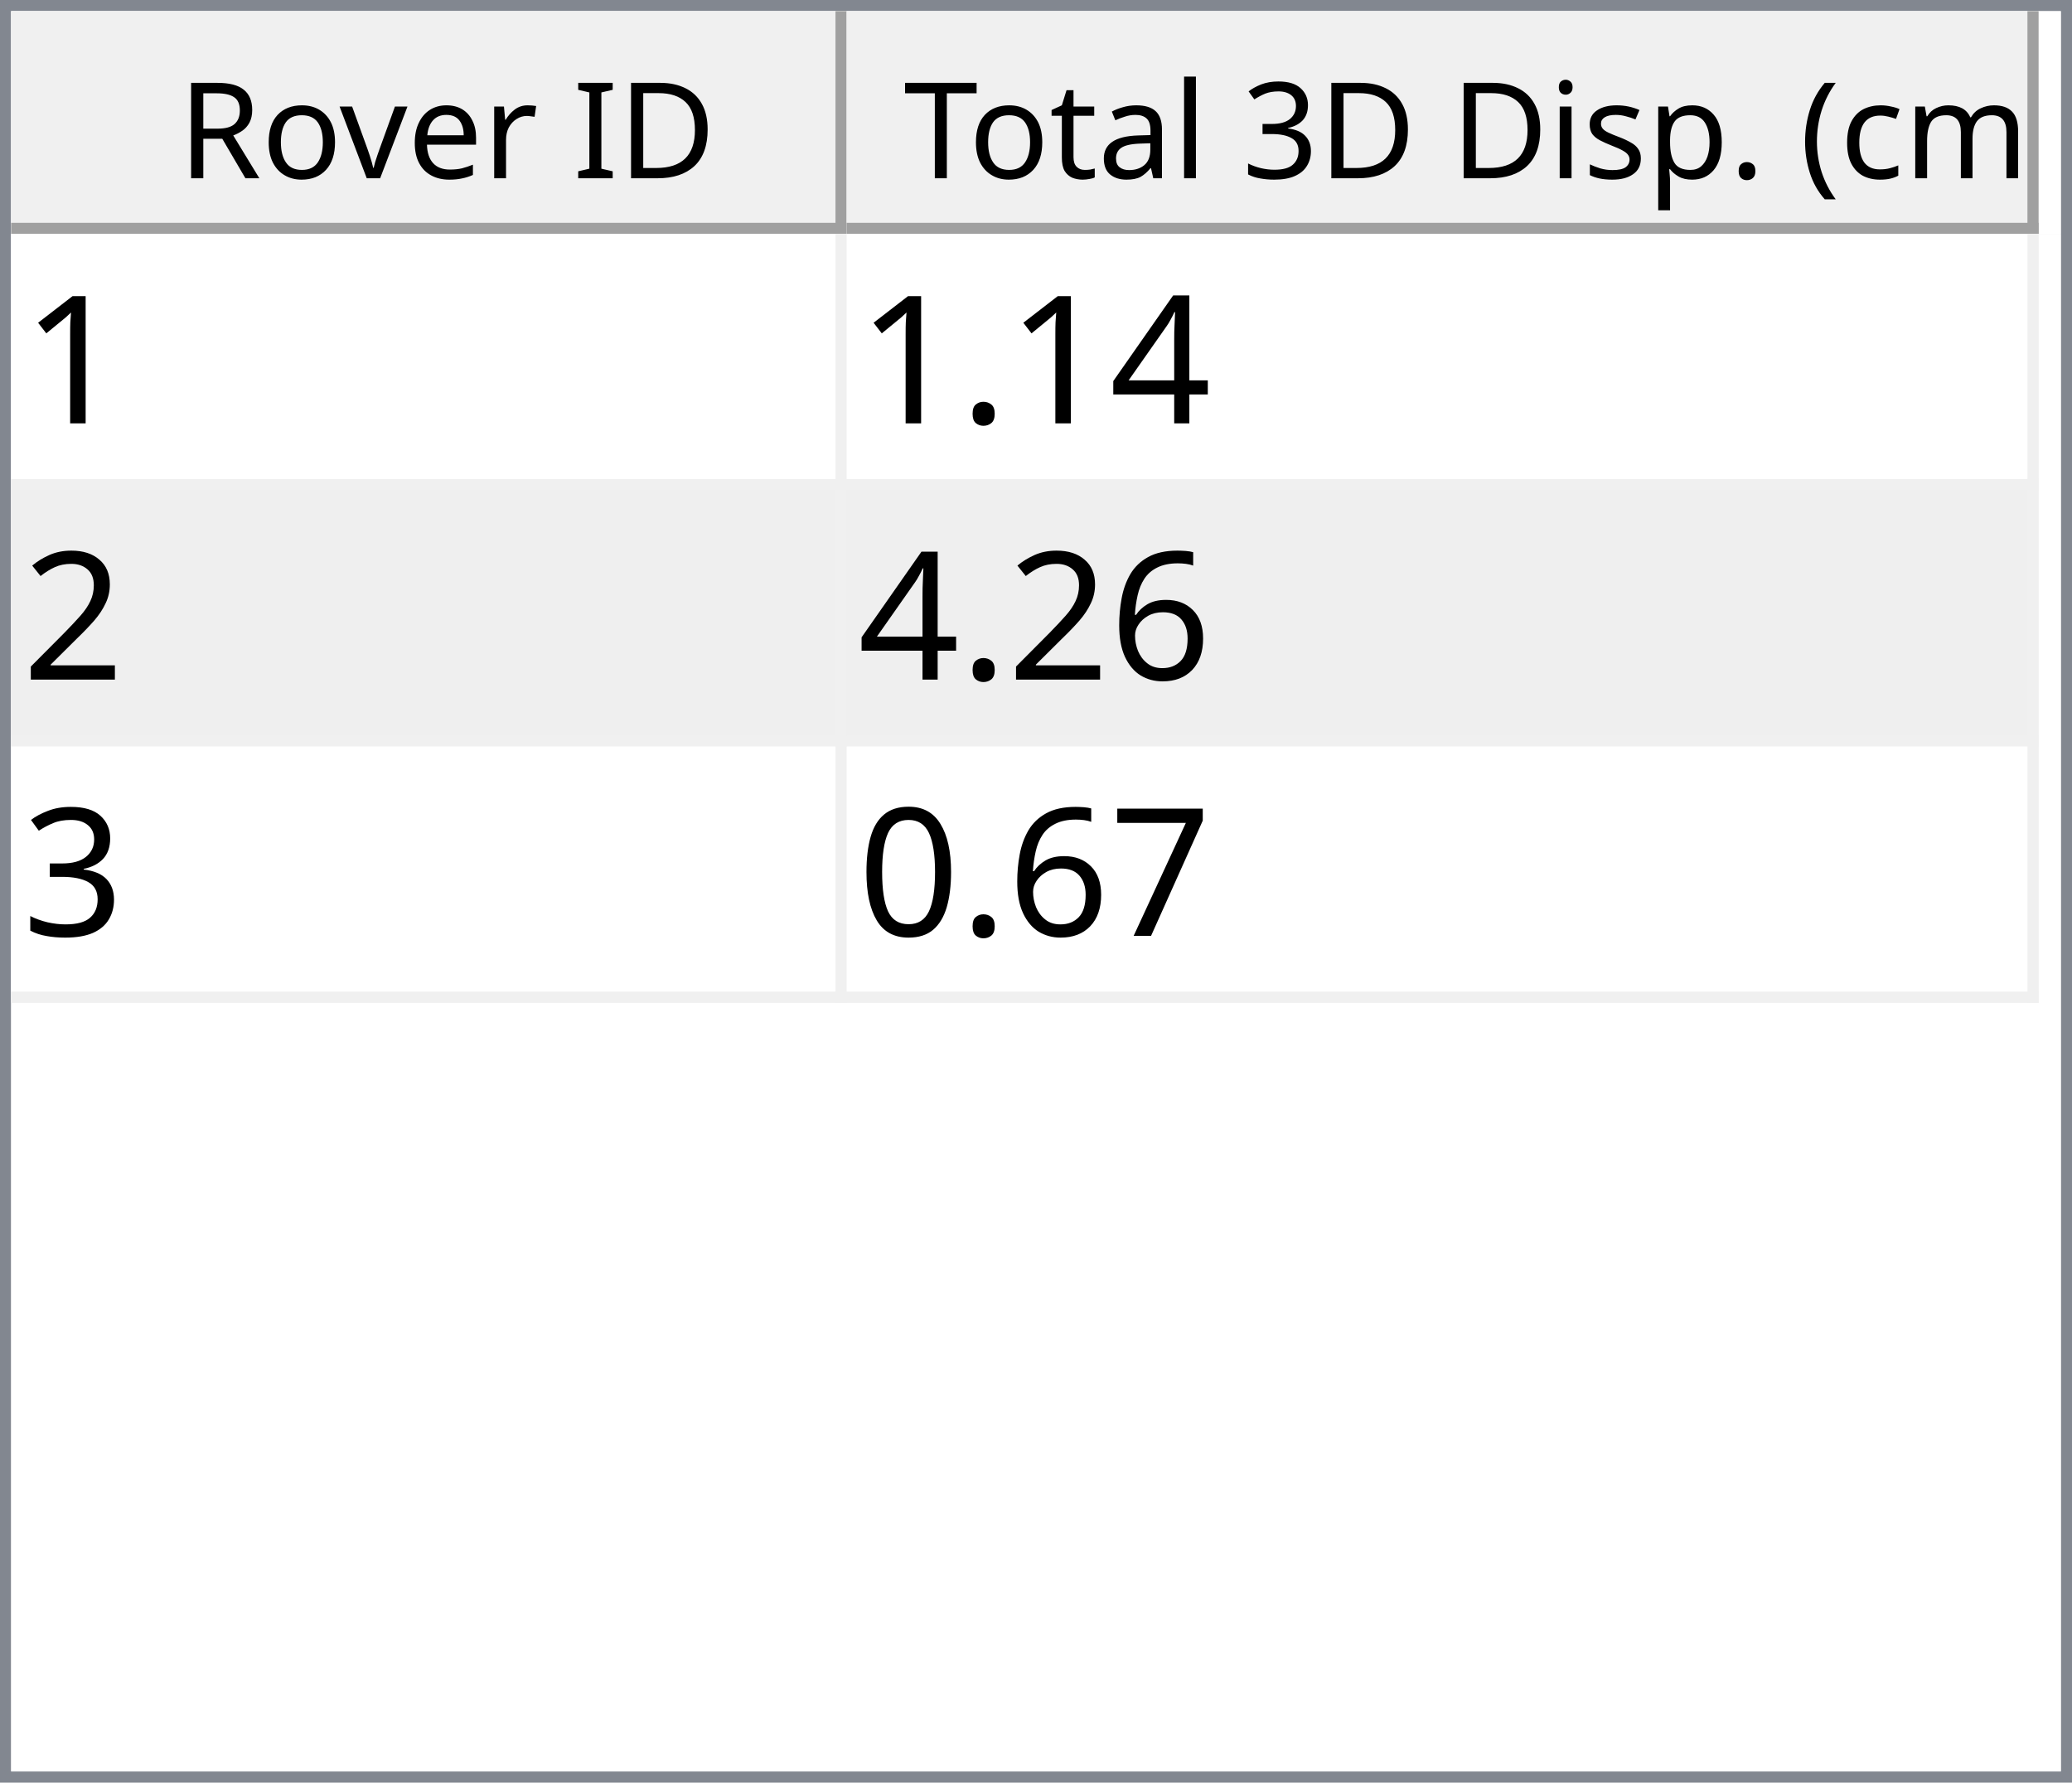
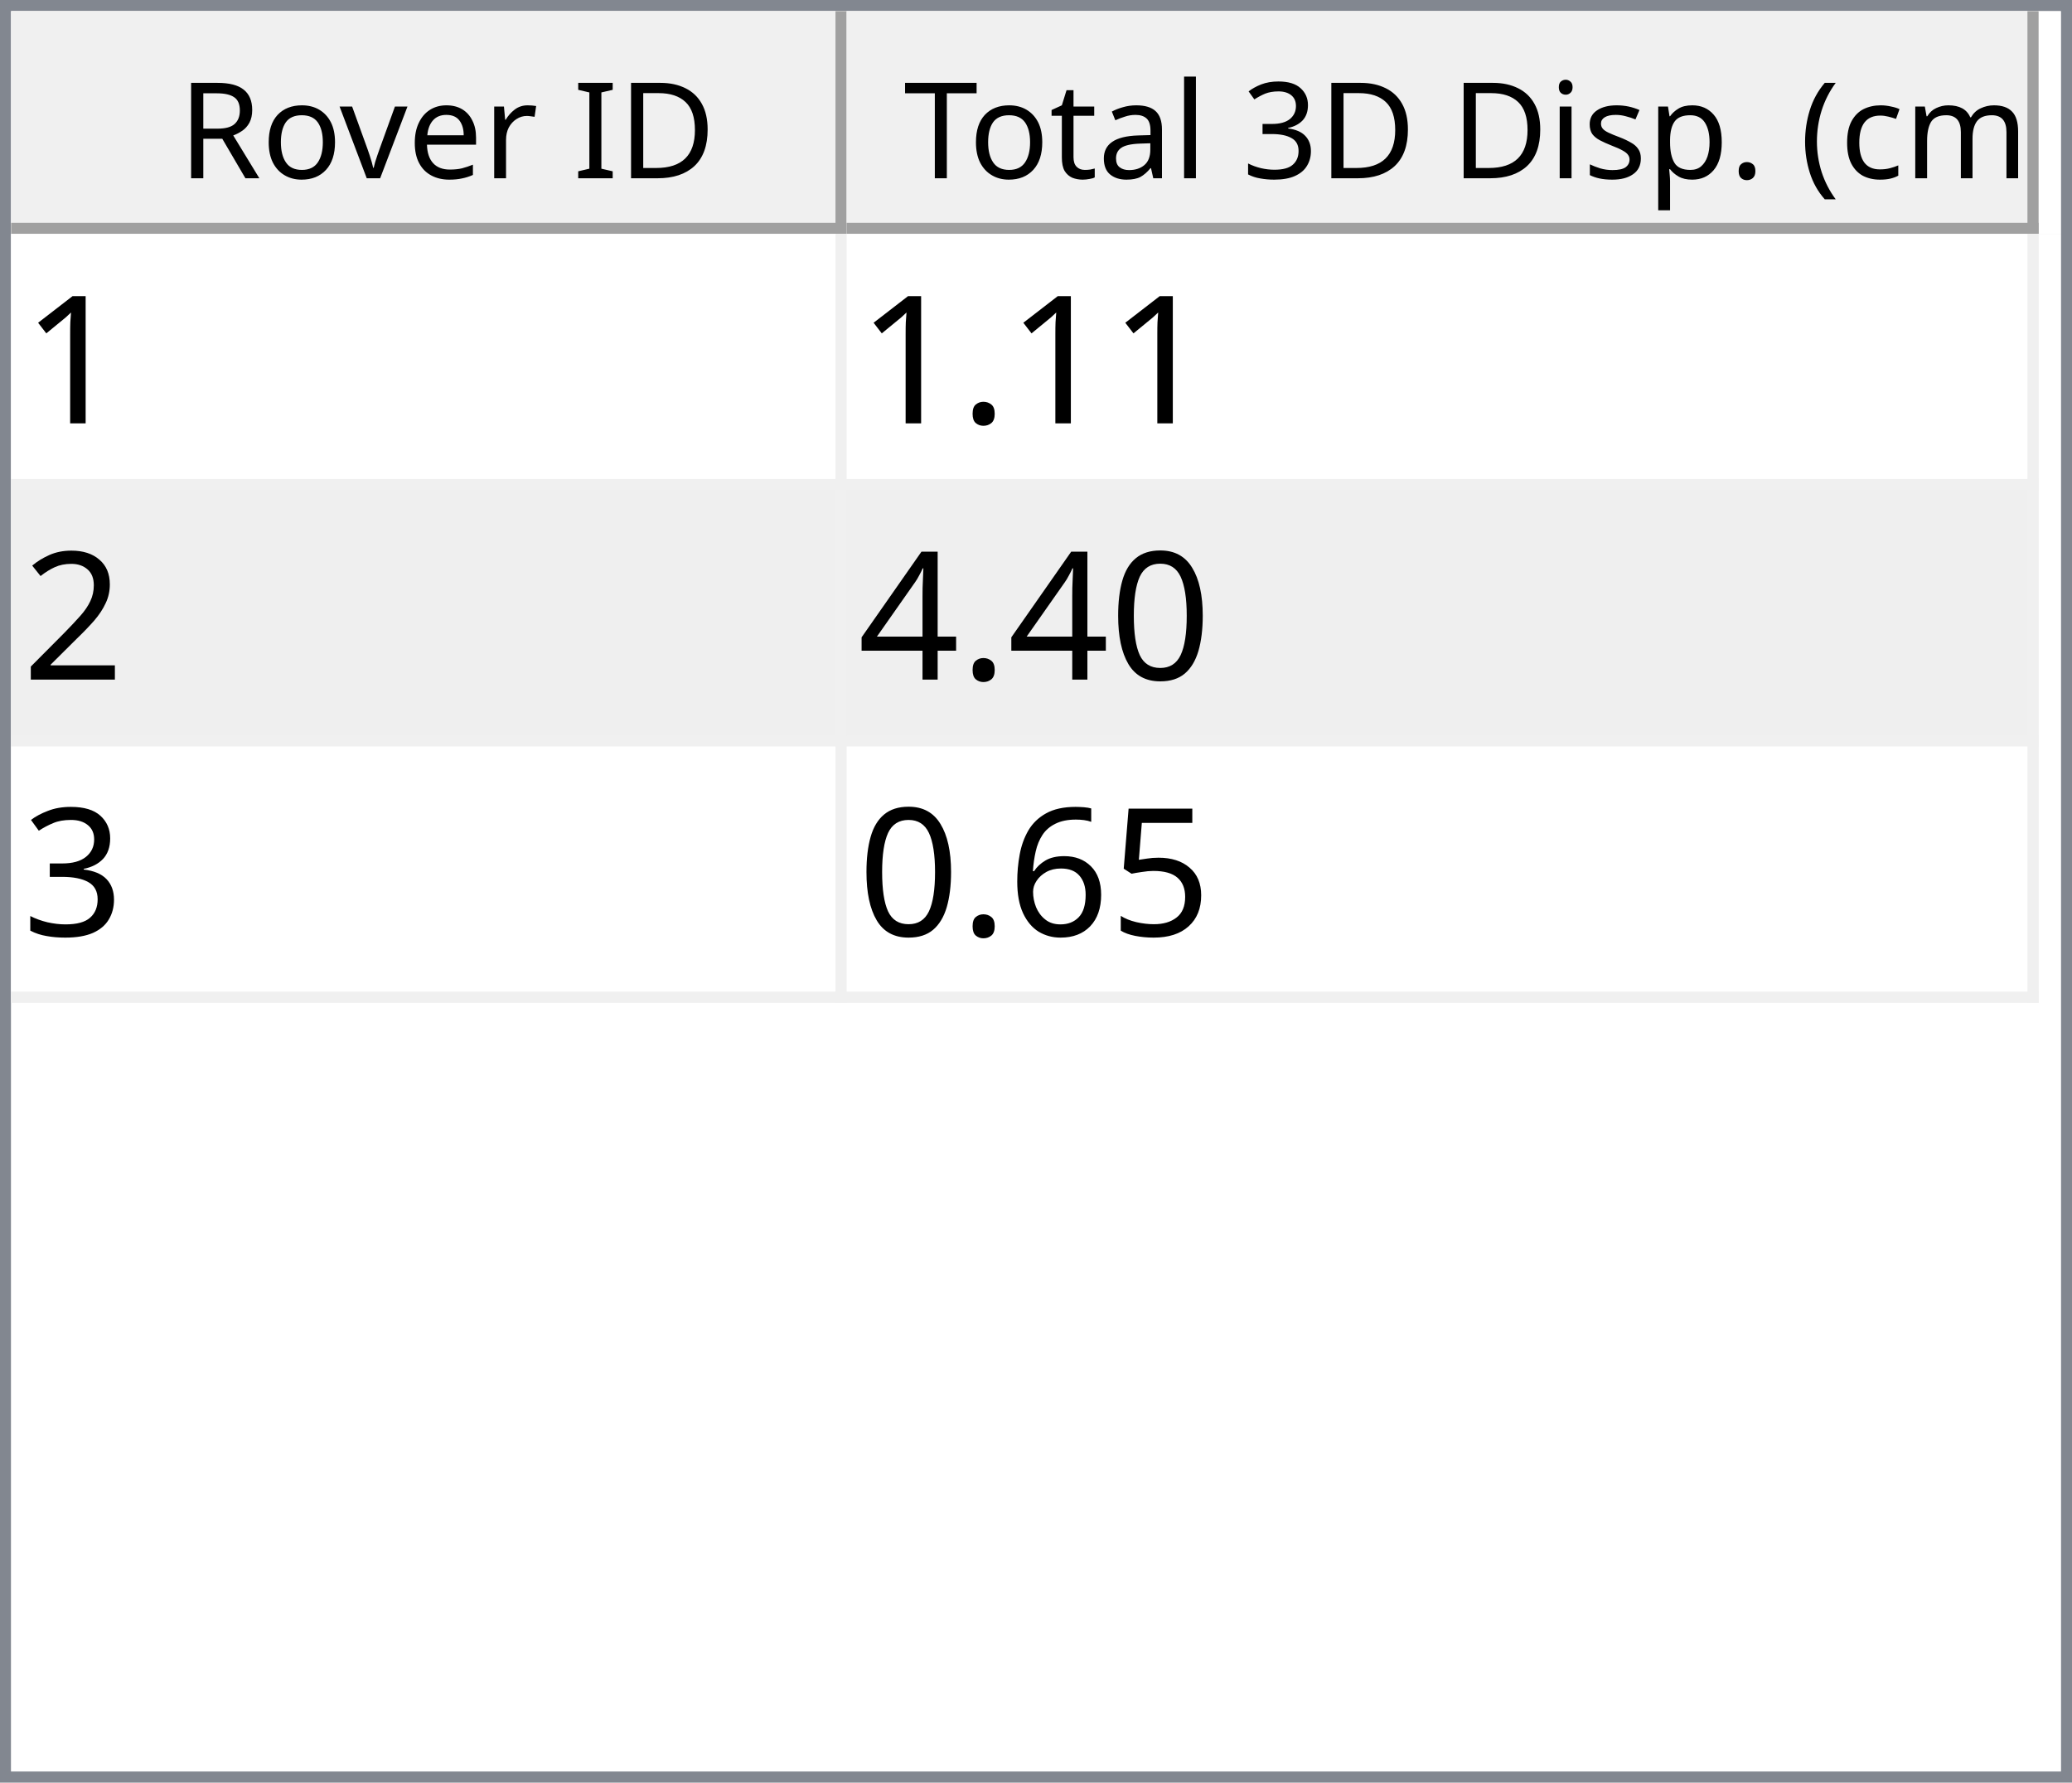
<svg xmlns="http://www.w3.org/2000/svg" style="fill-opacity:1; color-rendering:auto; color-interpolation:auto; text-rendering:auto; stroke:black; stroke-linecap:square; stroke-miterlimit:10; shape-rendering:auto; stroke-opacity:1; fill:black; stroke-dasharray:none; font-weight:normal; stroke-width:1; font-family:'Dialog'; font-style:normal; stroke-linejoin:miter; font-size:12px; stroke-dashoffset:0; image-rendering:auto;" width="186" height="160">
  <defs id="genericDefs" />
  <g>
    <defs id="defs1">
      <clipPath clipPathUnits="userSpaceOnUse" id="clipPath1">
        <path d="M0 0 L186 0 L186 160 L0 160 L0 0 Z" />
      </clipPath>
      <clipPath clipPathUnits="userSpaceOnUse" id="clipPath2">
        <path d="M0 0 L0 160 L186 160 L186 0 Z" />
      </clipPath>
      <clipPath clipPathUnits="userSpaceOnUse" id="clipPath3">
        <path d="M0 0 L0 20 L184 20 L184 0 Z" />
      </clipPath>
      <clipPath clipPathUnits="userSpaceOnUse" id="clipPath4">
        <path d="M0 0 L0 20 L75 20 L75 0 Z" />
      </clipPath>
      <clipPath clipPathUnits="userSpaceOnUse" id="clipPath5">
        <path d="M1 1 L1 19 L74 19 L74 1 Z" />
      </clipPath>
      <clipPath clipPathUnits="userSpaceOnUse" id="clipPath6">
        <path d="M0 0 L0 18 L73 18 L73 0 Z" />
      </clipPath>
      <clipPath clipPathUnits="userSpaceOnUse" id="clipPath7">
        <path d="M-0.5 -0.5 L-0.5 19.5 L74.5 19.5 L74.5 -0.5 Z" />
      </clipPath>
      <clipPath clipPathUnits="userSpaceOnUse" id="clipPath8">
        <path d="M0 0 L0 20 L107 20 L107 0 Z" />
      </clipPath>
      <clipPath clipPathUnits="userSpaceOnUse" id="clipPath9">
        <path d="M1 1 L1 19 L106 19 L106 1 Z" />
      </clipPath>
      <clipPath clipPathUnits="userSpaceOnUse" id="clipPath10">
        <path d="M0 0 L0 18 L105 18 L105 0 Z" />
      </clipPath>
      <clipPath clipPathUnits="userSpaceOnUse" id="clipPath11">
        <path d="M-0.5 -0.5 L-0.5 19.5 L106.5 19.5 L106.5 -0.5 Z" />
      </clipPath>
      <clipPath clipPathUnits="userSpaceOnUse" id="clipPath12">
        <path d="M0 0 L0 138 L184 138 L184 0 Z" />
      </clipPath>
      <clipPath clipPathUnits="userSpaceOnUse" id="clipPath13">
        <path d="M0 0 L0 69 L182 69 L182 0 Z" />
      </clipPath>
      <clipPath clipPathUnits="userSpaceOnUse" id="clipPath14">
        <path d="M-0.5 -0.5 L-0.5 68.5 L181.5 68.5 L181.5 -0.5 Z" />
      </clipPath>
      <clipPath clipPathUnits="userSpaceOnUse" id="clipPath15">
        <path d="M0 0 L0 22 L74 22 L74 0 Z" />
      </clipPath>
      <clipPath clipPathUnits="userSpaceOnUse" id="clipPath16">
        <path d="M0 0 L0 22 L106 22 L106 0 Z" />
      </clipPath>
      <font horiz-adv-x="64.551" id="font1">
        <font-face ascent="107.91" descent="25.098" units-per-em="100" style="font-style:normal; font-family:Segoe UI; font-weight:normal;" />
        <missing-glyph horiz-adv-x="64.551" d="M8.109 0 L8.109 68.266 L56.453 68.266 L56.453 0 L8.109 0 ZM15.328 7.234 L49.219 7.234 L49.219 61.031 L15.328 61.031 L15.328 7.234 Z" />
        <glyph unicode="D" horiz-adv-x="70.117" d="M9.188 0 L9.188 70.016 L28.516 70.016 Q65.531 70.016 65.531 35.891 Q65.531 19.672 55.25 9.836 Q44.969 0 27.734 0 L9.188 0 ZM17.391 62.594 L17.391 7.422 L27.828 7.422 Q41.609 7.422 49.273 14.797 Q56.938 22.172 56.938 35.688 Q56.938 62.594 28.328 62.594 L17.391 62.594 Z" />
        <glyph unicode="I" horiz-adv-x="26.611" d="M17.391 0 L9.188 0 L9.188 70.016 L17.391 70.016 L17.391 0 Z" />
        <glyph unicode=" " horiz-adv-x="27.393" d="" />
        <glyph unicode="r" horiz-adv-x="34.766" d="M34.188 41.891 Q32.078 43.5 28.125 43.5 Q23 43.5 19.555 38.672 Q16.109 33.844 16.109 25.484 L16.109 0 L8.109 0 L8.109 50 L16.109 50 L16.109 39.703 L16.312 39.703 Q18.016 44.969 21.531 47.922 Q25.047 50.875 29.391 50.875 Q32.516 50.875 34.188 50.203 L34.188 41.891 Z" />
        <glyph unicode="e" horiz-adv-x="52.295" d="M48.297 23 L12.984 23 Q13.188 14.656 17.484 10.109 Q21.781 5.562 29.297 5.562 Q37.75 5.562 44.828 11.141 L44.828 3.609 Q38.234 -1.172 27.391 -1.172 Q16.797 -1.172 10.742 5.641 Q4.688 12.453 4.688 24.812 Q4.688 36.469 11.305 43.82 Q17.922 51.172 27.734 51.172 Q37.547 51.172 42.922 44.828 Q48.297 38.484 48.297 27.203 L48.297 23 ZM40.094 29.781 Q40.047 36.719 36.75 40.578 Q33.453 44.438 27.594 44.438 Q21.922 44.438 17.969 40.383 Q14.016 36.328 13.094 29.781 L40.094 29.781 Z" />
        <glyph unicode="v" horiz-adv-x="47.9" d="M47.406 50 L27.484 0 L19.625 0 L0.688 50 L9.469 50 L22.172 13.672 Q23.578 9.672 23.922 6.688 L24.125 6.688 Q24.609 10.453 25.688 13.484 L38.969 50 L47.406 50 Z" />
        <glyph unicode="o" horiz-adv-x="58.594" d="M29 -1.172 Q17.922 -1.172 11.305 5.836 Q4.688 12.844 4.688 24.422 Q4.688 37.016 11.57 44.094 Q18.453 51.172 30.172 51.172 Q41.359 51.172 47.633 44.289 Q53.906 37.406 53.906 25.203 Q53.906 13.234 47.141 6.031 Q40.375 -1.172 29 -1.172 ZM29.594 44.438 Q21.875 44.438 17.383 39.188 Q12.891 33.938 12.891 24.703 Q12.891 15.828 17.43 10.695 Q21.969 5.562 29.594 5.562 Q37.359 5.562 41.531 10.594 Q45.703 15.625 45.703 24.906 Q45.703 34.281 41.531 39.359 Q37.359 44.438 29.594 44.438 Z" />
        <glyph unicode="R" horiz-adv-x="59.814" d="M59.375 0 L49.609 0 L37.891 19.625 Q36.281 22.359 34.766 24.289 Q33.25 26.219 31.664 27.438 Q30.078 28.656 28.25 29.219 Q26.422 29.781 24.125 29.781 L17.391 29.781 L17.391 0 L9.188 0 L9.188 70.016 L30.078 70.016 Q34.672 70.016 38.555 68.867 Q42.438 67.719 45.289 65.375 Q48.141 63.031 49.758 59.547 Q51.375 56.062 51.375 51.375 Q51.375 47.703 50.273 44.656 Q49.172 41.609 47.148 39.211 Q45.125 36.812 42.266 35.133 Q39.406 33.453 35.844 32.516 L35.844 32.328 Q37.594 31.547 38.891 30.547 Q40.188 29.547 41.359 28.18 Q42.531 26.812 43.68 25.078 Q44.828 23.344 46.234 21.047 L59.375 0 ZM17.391 62.594 L17.391 37.203 L28.516 37.203 Q31.594 37.203 34.203 38.133 Q36.812 39.062 38.719 40.797 Q40.625 42.531 41.703 45.047 Q42.781 47.562 42.781 50.688 Q42.781 56.297 39.141 59.445 Q35.5 62.594 28.609 62.594 L17.391 62.594 Z" />
        <glyph unicode=")" horiz-adv-x="30.176" d="M8.297 -15.922 L1.172 -15.922 Q16.406 2.344 16.406 26.812 Q16.406 51.469 1.078 70.016 L8.297 70.016 Q23.531 52.156 23.531 26.703 Q23.531 1.375 8.297 -15.922 Z" />
        <glyph unicode="m" horiz-adv-x="86.133" d="M79.109 0 L71.094 0 L71.094 28.719 Q71.094 37.016 68.531 40.727 Q65.969 44.438 59.906 44.438 Q54.781 44.438 51.195 39.75 Q47.609 35.062 47.609 28.516 L47.609 0 L39.594 0 L39.594 29.688 Q39.594 44.438 28.219 44.438 Q22.953 44.438 19.531 40.016 Q16.109 35.594 16.109 28.516 L16.109 0 L8.109 0 L8.109 50 L16.109 50 L16.109 42.094 L16.312 42.094 Q21.625 51.172 31.844 51.172 Q36.969 51.172 40.773 48.312 Q44.578 45.453 46 40.828 Q51.562 51.172 62.594 51.172 Q79.109 51.172 79.109 30.812 L79.109 0 Z" />
        <glyph unicode="c" horiz-adv-x="46.191" d="M42.188 2.297 Q36.422 -1.172 28.516 -1.172 Q17.828 -1.172 11.258 5.789 Q4.688 12.75 4.688 23.828 Q4.688 36.188 11.766 43.68 Q18.844 51.172 30.672 51.172 Q37.25 51.172 42.281 48.734 L42.281 40.531 Q36.719 44.438 30.375 44.438 Q22.703 44.438 17.797 38.945 Q12.891 33.453 12.891 24.516 Q12.891 15.719 17.508 10.641 Q22.125 5.562 29.891 5.562 Q36.422 5.562 42.188 9.906 L42.188 2.297 Z" />
        <glyph unicode="(" horiz-adv-x="30.176" d="M29.109 -15.922 L21.969 -15.922 Q6.844 1.375 6.844 26.703 Q6.844 52.156 21.969 70.016 L29.203 70.016 Q13.875 51.469 13.875 26.812 Q13.875 2.344 29.109 -15.922 Z" />
        <glyph unicode="." horiz-adv-x="21.68" d="M10.891 -1.078 Q8.641 -1.078 7.055 0.539 Q5.469 2.156 5.469 4.391 Q5.469 6.641 7.055 8.273 Q8.641 9.906 10.891 9.906 Q13.188 9.906 14.797 8.273 Q16.406 6.641 16.406 4.391 Q16.406 2.156 14.797 0.539 Q13.188 -1.078 10.891 -1.078 Z" />
        <glyph unicode="p" horiz-adv-x="58.789" d="M16.312 7.234 L16.109 7.234 L16.109 -23 L8.109 -23 L8.109 50 L16.109 50 L16.109 41.219 L16.312 41.219 Q22.219 51.172 33.594 51.172 Q43.266 51.172 48.688 44.461 Q54.109 37.75 54.109 26.469 Q54.109 13.922 48 6.375 Q41.891 -1.172 31.297 -1.172 Q21.578 -1.172 16.312 7.234 ZM16.109 27.391 L16.109 20.406 Q16.109 14.203 20.141 9.883 Q24.172 5.562 30.375 5.562 Q37.641 5.562 41.773 11.133 Q45.906 16.703 45.906 26.609 Q45.906 34.969 42.047 39.703 Q38.188 44.438 31.594 44.438 Q24.609 44.438 20.359 39.578 Q16.109 34.719 16.109 27.391 Z" />
        <glyph unicode="s" horiz-adv-x="42.432" d="M5.078 1.812 L5.078 10.406 Q11.625 5.562 19.484 5.562 Q30.031 5.562 30.031 12.594 Q30.031 14.594 29.125 15.992 Q28.219 17.391 26.68 18.461 Q25.141 19.531 23.07 20.383 Q21 21.234 18.609 22.172 Q15.281 23.484 12.766 24.828 Q10.25 26.172 8.57 27.859 Q6.891 29.547 6.031 31.695 Q5.172 33.844 5.172 36.719 Q5.172 40.234 6.789 42.945 Q8.406 45.656 11.086 47.484 Q13.766 49.312 17.211 50.242 Q20.656 51.172 24.312 51.172 Q30.812 51.172 35.938 48.922 L35.938 40.828 Q30.422 44.438 23.25 44.438 Q21 44.438 19.195 43.922 Q17.391 43.406 16.094 42.477 Q14.797 41.547 14.086 40.258 Q13.375 38.969 13.375 37.406 Q13.375 35.453 14.086 34.133 Q14.797 32.812 16.164 31.789 Q17.531 30.766 19.484 29.938 Q21.438 29.109 23.922 28.125 Q27.25 26.859 29.883 25.516 Q32.516 24.172 34.375 22.484 Q36.234 20.797 37.234 18.602 Q38.234 16.406 38.234 13.375 Q38.234 9.672 36.602 6.938 Q34.969 4.203 32.234 2.398 Q29.5 0.594 25.93 -0.289 Q22.359 -1.172 18.453 -1.172 Q10.75 -1.172 5.078 1.812 Z" />
        <glyph unicode="i" horiz-adv-x="24.219" d="M12.203 62.703 Q10.062 62.703 8.547 64.164 Q7.031 65.625 7.031 67.875 Q7.031 70.125 8.547 71.609 Q10.062 73.094 12.203 73.094 Q14.406 73.094 15.945 71.609 Q17.484 70.125 17.484 67.875 Q17.484 65.719 15.945 64.211 Q14.406 62.703 12.203 62.703 ZM16.109 0 L8.109 0 L8.109 50 L16.109 50 L16.109 0 Z" />
        <glyph unicode="3" horiz-adv-x="53.906" d="M46.531 19.828 Q46.531 15.094 44.75 11.211 Q42.969 7.328 39.719 4.57 Q36.469 1.812 31.93 0.297 Q27.391 -1.219 21.922 -1.219 Q11.922 -1.219 6 2.594 L6 11.188 Q13.094 5.609 22.219 5.609 Q25.875 5.609 28.828 6.539 Q31.781 7.469 33.906 9.227 Q36.031 10.984 37.18 13.477 Q38.328 15.969 38.328 19.094 Q38.328 32.812 18.797 32.812 L12.984 32.812 L12.984 39.594 L18.5 39.594 Q35.797 39.594 35.797 52.484 Q35.797 64.406 22.609 64.406 Q15.188 64.406 8.688 59.422 L8.688 67.188 Q15.375 71.188 24.609 71.188 Q29 71.188 32.57 69.969 Q36.141 68.75 38.68 66.555 Q41.219 64.359 42.609 61.281 Q44 58.203 44 54.5 Q44 40.672 30.031 36.719 L30.031 36.531 Q33.594 36.141 36.625 34.797 Q39.656 33.453 41.852 31.305 Q44.047 29.156 45.289 26.25 Q46.531 23.344 46.531 19.828 Z" />
        <glyph unicode="l" horiz-adv-x="24.219" d="M16.109 0 L8.109 0 L8.109 74.031 L16.109 74.031 L16.109 0 Z" />
        <glyph unicode="a" horiz-adv-x="50.879" d="M43.891 0 L35.891 0 L35.891 7.812 L35.688 7.812 Q30.469 -1.172 20.312 -1.172 Q12.844 -1.172 8.617 2.781 Q4.391 6.734 4.391 13.281 Q4.391 27.297 20.906 29.594 L35.891 31.688 Q35.891 44.438 25.594 44.438 Q16.547 44.438 9.281 38.281 L9.281 46.484 Q16.656 51.172 26.266 51.172 Q43.891 51.172 43.891 32.516 L43.891 0 ZM35.891 25.297 L23.828 23.641 Q18.266 22.859 15.43 20.875 Q12.594 18.891 12.594 13.875 Q12.594 10.203 15.211 7.883 Q17.828 5.562 22.172 5.562 Q28.125 5.562 32.008 9.742 Q35.891 13.922 35.891 20.312 L35.891 25.297 Z" />
        <glyph unicode="t" horiz-adv-x="33.887" d="M31.297 0.484 Q28.469 -1.078 23.828 -1.078 Q10.688 -1.078 10.688 13.578 L10.688 43.172 L2.094 43.172 L2.094 50 L10.688 50 L10.688 62.203 L18.703 64.797 L18.703 50 L31.297 50 L31.297 43.172 L18.703 43.172 L18.703 14.984 Q18.703 9.969 20.414 7.82 Q22.125 5.672 26.078 5.672 Q29.109 5.672 31.297 7.328 L31.297 0.484 Z" />
        <glyph unicode="T" horiz-adv-x="52.393" d="M50.594 62.594 L30.375 62.594 L30.375 0 L22.172 0 L22.172 62.594 L2 62.594 L2 70.016 L50.594 70.016 L50.594 62.594 Z" />
      </font>
      <font horiz-adv-x="75.0" id="font2">
        <font-face ascent="100.537" descent="21.973" units-per-em="100" style="font-style:normal; font-family:sans-serif; font-weight:normal;" />
        <missing-glyph horiz-adv-x="75.0" d="M12.5 0 L12.5 62.5 L62.5 62.5 L62.5 0 L12.5 0 ZM14.062 1.562 L60.938 1.562 L60.938 60.938 L14.062 60.938 L14.062 1.562 Z" />
        <glyph unicode="1" horiz-adv-x="55.615" d="M37.25 0 L28.469 0 L28.469 56 Q25.297 52.984 20.141 49.953 Q14.984 46.922 10.891 45.406 L10.891 53.906 Q18.266 57.375 23.781 62.305 Q29.297 67.234 31.594 71.875 L37.25 71.875 L37.25 0 Z" />
-         <glyph unicode="4" horiz-adv-x="55.615" d="M32.328 0 L32.328 17.141 L1.266 17.141 L1.266 25.203 L33.938 71.578 L41.109 71.578 L41.109 25.203 L50.781 25.203 L50.781 17.141 L41.109 17.141 L41.109 0 L32.328 0 ZM32.328 25.203 L32.328 57.469 L9.906 25.203 L32.328 25.203 Z" />
        <glyph unicode="." horiz-adv-x="27.783" d="M9.078 0 L9.078 10.016 L19.094 10.016 L19.094 0 L9.078 0 Z" />
        <glyph unicode="2" horiz-adv-x="55.615" d="M50.344 8.453 L50.344 0 L3.031 0 Q2.938 3.172 4.047 6.109 Q5.859 10.938 9.836 15.625 Q13.812 20.312 21.344 26.469 Q33.016 36.031 37.117 41.625 Q41.219 47.219 41.219 52.203 Q41.219 57.422 37.477 61.008 Q33.734 64.594 27.734 64.594 Q21.391 64.594 17.578 60.789 Q13.766 56.984 13.719 50.25 L4.688 51.172 Q5.609 61.281 11.664 66.578 Q17.719 71.875 27.938 71.875 Q38.234 71.875 44.242 66.164 Q50.25 60.453 50.25 52 Q50.25 47.703 48.492 43.555 Q46.734 39.406 42.656 34.812 Q38.578 30.219 29.109 22.219 Q21.188 15.578 18.945 13.211 Q16.703 10.844 15.234 8.453 L50.344 8.453 Z" />
+         <glyph unicode="0" horiz-adv-x="55.615" d="M4.156 35.297 Q4.156 48 6.766 55.742 Q9.375 63.484 14.523 67.68 Q19.672 71.875 27.484 71.875 Q33.25 71.875 37.594 69.555 Q41.938 67.234 44.773 62.867 Q47.609 58.5 49.219 52.227 Q50.828 45.953 50.828 35.297 Q50.828 22.703 48.242 14.969 Q45.656 7.234 40.508 3.008 Q35.359 -1.219 27.484 -1.219 Q17.141 -1.219 11.234 6.203 Q4.156 15.141 4.156 35.297 ZM13.188 35.297 Q13.188 17.672 17.312 11.836 Q21.438 6 27.484 6 Q33.547 6 37.672 11.859 Q41.797 17.719 41.797 35.297 Q41.797 52.984 37.672 58.789 Q33.547 64.594 27.391 64.594 Q21.344 64.594 17.719 59.469 Q13.188 52.938 13.188 35.297 Z" />
+         <glyph unicode="4" horiz-adv-x="55.615" d="M32.328 0 L32.328 17.141 L1.266 17.141 L1.266 25.203 L33.938 71.578 L41.109 71.578 L41.109 25.203 L50.781 25.203 L50.781 17.141 L41.109 17.141 L41.109 0 L32.328 0 ZM32.328 25.203 L32.328 57.469 L9.906 25.203 L32.328 25.203 Z" />
+         <glyph unicode="3" horiz-adv-x="55.615" d="M4.203 18.891 L12.984 20.062 Q14.5 12.594 18.141 9.297 Q21.781 6 27 6 Q33.203 6 37.477 10.297 Q41.75 14.594 41.75 20.953 Q41.75 27 37.797 30.93 Q33.844 34.859 27.734 34.859 Q25.25 34.859 21.531 33.891 L22.516 41.609 Q23.391 41.5 23.922 41.5 Q29.547 41.5 34.039 44.43 Q38.531 47.359 38.531 53.469 Q38.531 58.297 35.258 61.477 Q31.984 64.656 26.812 64.656 Q21.688 64.656 18.266 61.43 Q14.844 58.203 13.875 51.766 L5.078 53.328 Q6.688 62.156 12.398 67.016 Q18.109 71.875 26.609 71.875 Q32.469 71.875 37.398 69.359 Q42.328 66.844 44.945 62.5 Q47.562 58.156 47.562 53.266 Q47.562 48.641 45.07 44.828 Q42.578 41.016 37.703 38.766 Q44.047 37.312 47.562 32.695 Q51.078 28.078 51.078 21.141 Q51.078 11.766 44.242 5.25 Q37.406 -1.266 26.953 -1.266 Q17.531 -1.266 11.305 4.352 Q5.078 9.969 4.203 18.891 Z" />
+         <glyph unicode="5" horiz-adv-x="55.615" d="M4.156 18.75 L13.375 19.531 Q14.406 12.797 18.141 9.398 Q21.875 6 27.156 6 Q33.5 6 37.891 10.789 Q42.281 15.578 42.281 23.484 Q42.281 31 38.062 35.352 Q33.844 39.703 27 39.703 Q22.75 39.703 19.336 37.773 Q15.922 35.844 13.969 32.766 L5.719 33.844 L12.641 70.609 L48.25 70.609 L48.25 62.203 L19.672 62.203 L15.828 42.969 Q22.266 47.469 29.344 47.469 Q38.719 47.469 45.164 40.969 Q51.609 34.469 51.609 24.266 Q51.609 14.547 45.953 7.469 Q39.062 -1.219 27.156 -1.219 Q17.391 -1.219 11.211 4.25 Q5.031 9.719 4.156 18.75 Z" />
        <glyph unicode="6" horiz-adv-x="55.615" d="M49.75 54.047 L41.016 53.375 Q39.844 58.547 37.703 60.891 Q34.125 64.656 28.906 64.656 Q24.703 64.656 21.531 62.312 Q17.391 59.281 14.992 53.469 Q12.594 47.656 12.5 36.922 Q15.672 41.75 20.266 44.094 Q24.859 46.438 29.891 46.438 Q38.672 46.438 44.852 39.969 Q51.031 33.5 51.031 23.25 Q51.031 16.5 48.125 10.719 Q45.219 4.938 40.141 1.859 Q35.062 -1.219 28.609 -1.219 Q17.625 -1.219 10.695 6.859 Q3.766 14.938 3.766 33.5 Q3.766 54.25 11.422 63.672 Q18.109 71.875 29.438 71.875 Q37.891 71.875 43.289 67.141 Q48.688 62.406 49.75 54.047 ZM13.875 23.188 Q13.875 18.656 15.797 14.508 Q17.719 10.359 21.188 8.18 Q24.656 6 28.469 6 Q34.031 6 38.039 10.492 Q42.047 14.984 42.047 22.703 Q42.047 30.125 38.086 34.398 Q34.125 38.672 28.125 38.672 Q22.172 38.672 18.023 34.398 Q13.875 30.125 13.875 23.188 Z" />
-         <glyph unicode="3" horiz-adv-x="55.615" d="M4.203 18.891 L12.984 20.062 Q14.5 12.594 18.141 9.297 Q21.781 6 27 6 Q33.203 6 37.477 10.297 Q41.75 14.594 41.75 20.953 Q41.75 27 37.797 30.93 Q33.844 34.859 27.734 34.859 Q25.25 34.859 21.531 33.891 L22.516 41.609 Q23.391 41.5 23.922 41.5 Q29.547 41.5 34.039 44.43 Q38.531 47.359 38.531 53.469 Q38.531 58.297 35.258 61.477 Q31.984 64.656 26.812 64.656 Q21.688 64.656 18.266 61.43 Q14.844 58.203 13.875 51.766 L5.078 53.328 Q6.688 62.156 12.398 67.016 Q18.109 71.875 26.609 71.875 Q32.469 71.875 37.398 69.359 Q42.328 66.844 44.945 62.5 Q47.562 58.156 47.562 53.266 Q47.562 48.641 45.07 44.828 Q42.578 41.016 37.703 38.766 Q44.047 37.312 47.562 32.695 Q51.078 28.078 51.078 21.141 Q51.078 11.766 44.242 5.25 Q37.406 -1.266 26.953 -1.266 Q17.531 -1.266 11.305 4.352 Q5.078 9.969 4.203 18.891 Z" />
-         <glyph unicode="7" horiz-adv-x="55.615" d="M4.734 62.203 L4.734 70.656 L51.078 70.656 L51.078 63.812 Q44.234 56.547 37.523 44.484 Q30.812 32.422 27.156 19.672 Q24.516 10.688 23.781 0 L14.75 0 Q14.891 8.453 18.062 20.414 Q21.234 32.375 27.172 43.484 Q33.109 54.594 39.797 62.203 L4.734 62.203 Z" />
-         <glyph unicode="0" horiz-adv-x="55.615" d="M4.156 35.297 Q4.156 48 6.766 55.742 Q9.375 63.484 14.523 67.68 Q19.672 71.875 27.484 71.875 Q33.25 71.875 37.594 69.555 Q41.938 67.234 44.773 62.867 Q47.609 58.5 49.219 52.227 Q50.828 45.953 50.828 35.297 Q50.828 22.703 48.242 14.969 Q45.656 7.234 40.508 3.008 Q35.359 -1.219 27.484 -1.219 Q17.141 -1.219 11.234 6.203 Q4.156 15.141 4.156 35.297 ZM13.188 35.297 Q13.188 17.672 17.312 11.836 Q21.438 6 27.484 6 Q33.547 6 37.672 11.859 Q41.797 17.719 41.797 35.297 Q41.797 52.984 37.672 58.789 Q33.547 64.594 27.391 64.594 Q21.344 64.594 17.719 59.469 Q13.188 52.938 13.188 35.297 Z" />
      </font>
    </defs>
    <g style="fill:white; stroke:white;">
      <rect x="0" y="0" width="186" style="clip-path:url(#clipPath1); stroke:none;" height="160" />
    </g>
    <g style="fill:white; text-rendering:optimizeSpeed; color-rendering:optimizeSpeed; image-rendering:optimizeSpeed; shape-rendering:crispEdges; stroke:white; color-interpolation:sRGB;">
      <rect x="0" width="186" height="160" y="0" style="stroke:none;" />
      <path style="stroke:none;" d="M0 160 L186 160 L186 0 L0 0 Z" />
    </g>
    <g style="fill:rgb(240,240,240); font-family:'Segoe UI'; stroke:rgb(240,240,240);">
      <rect x="0" y="0" width="186" style="clip-path:url(#clipPath2); stroke:none;" height="160" />
    </g>
    <g style="fill:rgb(130,135,144); font-family:'Segoe UI'; stroke:rgb(130,135,144);">
      <path d="M0 0 L186 0 L186 160 L0 160 L0 0 ZM1 1 L185 1 L185 159 L1 159 L1 1 Z" style="fill-rule:evenodd; clip-path:url(#clipPath2); stroke:none;" />
    </g>
    <g style="fill:white; font-family:'Segoe UI'; stroke:white;" transform="translate(1,1)">
      <rect x="0" y="0" width="184" style="clip-path:url(#clipPath3); stroke:none;" height="20" />
    </g>
    <g style="fill:rgb(240,240,240); font-family:'Segoe UI'; stroke:rgb(240,240,240);" transform="translate(1,1)">
      <rect x="0" y="0" width="75" style="clip-path:url(#clipPath4); stroke:none;" height="20" />
    </g>
    <g style="font-family:'Segoe UI';" transform="translate(2,2)">
      <text x="14" xml:space="preserve" y="14" style="clip-path:url(#clipPath6); stroke:none;">Rover ID</text>
    </g>
    <g style="fill:rgb(160,160,160); font-family:'Segoe UI'; stroke:rgb(160,160,160); stroke-linejoin:bevel;" transform="translate(1.5,1.5)">
      <line x1="74" x2="74" y1="0" style="fill:none; clip-path:url(#clipPath7);" y2="19" />
    </g>
    <g style="fill:rgb(160,160,160); font-family:'Segoe UI'; stroke:rgb(160,160,160); stroke-linejoin:bevel;" transform="matrix(1,0,0,1,1,1) translate(0.5,0.5)">
      <line x1="0" x2="74" y1="19" style="fill:none; clip-path:url(#clipPath7);" y2="19" />
    </g>
    <g style="fill:rgb(240,240,240); font-family:'Segoe UI'; stroke:rgb(240,240,240);" transform="translate(76,1)">
      <rect x="0" y="0" width="107" style="clip-path:url(#clipPath8); stroke:none;" height="20" />
    </g>
    <g style="font-family:'Segoe UI';" transform="translate(77,2)">
      <text x="1" xml:space="preserve" y="14" style="clip-path:url(#clipPath10); stroke:none;"> Total 3D Disp. (cm)</text>
    </g>
    <g style="fill:rgb(160,160,160); font-family:'Segoe UI'; stroke:rgb(160,160,160); stroke-linejoin:bevel;" transform="translate(76.5,1.5)">
      <line x1="106" x2="106" y1="0" style="fill:none; clip-path:url(#clipPath11);" y2="19" />
    </g>
    <g style="fill:rgb(160,160,160); font-family:'Segoe UI'; stroke:rgb(160,160,160); stroke-linejoin:bevel;" transform="matrix(1,0,0,1,76,1) translate(0.5,0.5)">
      <line x1="0" x2="106" y1="19" style="fill:none; clip-path:url(#clipPath11);" y2="19" />
    </g>
    <g style="fill:white; font-family:'Segoe UI'; stroke:white;" transform="translate(1,21)">
      <rect x="0" y="0" width="184" style="clip-path:url(#clipPath12); stroke:none;" height="138" />
    </g>
    <g style="fill:rgb(240,240,240); font-size:16px; font-family:sans-serif; stroke:rgb(240,240,240);" transform="translate(1,21)">
      <rect x="0" y="0" width="182" style="clip-path:url(#clipPath13); stroke:none;" height="69" />
      <line transform="translate(0.5,0.5)" x1="0" x2="181" y1="22" style="clip-path:url(#clipPath14); fill:none; stroke-linejoin:bevel;" y2="22" />
    </g>
    <g transform="matrix(1,0,0,1,1,21) translate(0.5,0.5)" style="fill:rgb(240,240,240); font-size:16px; font-family:sans-serif; stroke:rgb(240,240,240); stroke-linejoin:bevel;">
      <line x1="0" x2="181" y1="45" style="fill:none; clip-path:url(#clipPath14);" y2="45" />
    </g>
    <g transform="matrix(1,0,0,1,1,21) translate(0.5,0.5)" style="fill:rgb(240,240,240); font-size:16px; font-family:sans-serif; stroke:rgb(240,240,240); stroke-linejoin:bevel;">
      <line x1="0" x2="181" y1="68" style="fill:none; clip-path:url(#clipPath14);" y2="68" />
    </g>
    <g transform="matrix(1,0,0,1,1,21) translate(0.5,0.5)" style="fill:rgb(240,240,240); font-size:16px; font-family:sans-serif; stroke:rgb(240,240,240); stroke-linejoin:bevel;">
      <line x1="74" x2="74" y1="0" style="fill:none; clip-path:url(#clipPath14);" y2="68" />
    </g>
    <g transform="matrix(1,0,0,1,1,21) translate(0.5,0.5)" style="fill:rgb(240,240,240); font-size:16px; font-family:sans-serif; stroke:rgb(240,240,240); stroke-linejoin:bevel;">
      <line x1="181" x2="181" y1="0" style="fill:none; clip-path:url(#clipPath14);" y2="68" />
    </g>
    <g style="fill:white; font-size:16px; font-family:sans-serif; stroke:white;" transform="matrix(1,0,0,1,1,21)">
      <rect x="0" y="0" width="74" style="clip-path:url(#clipPath15); stroke:none;" height="22" />
      <text x="1" y="17" style="fill:black; clip-path:url(#clipPath15); stroke:none;" xml:space="preserve">1</text>
    </g>
    <g style="fill:white; font-size:16px; font-family:sans-serif; stroke:white;" transform="matrix(1,0,0,1,1,21) translate(75,0)">
      <rect x="0" y="0" width="106" style="clip-path:url(#clipPath16); stroke:none;" height="22" />
-       <text x="1" y="17" style="fill:black; clip-path:url(#clipPath16); stroke:none;" xml:space="preserve">1.14</text>
+       <text x="1" y="17" style="fill:black; clip-path:url(#clipPath16); stroke:none;" xml:space="preserve">1.11</text>
    </g>
    <g style="fill:rgb(239,239,239); font-size:16px; font-family:sans-serif; stroke:rgb(239,239,239);" transform="matrix(1,0,0,1,1,21) translate(0,23)">
      <rect x="0" y="0" width="74" style="clip-path:url(#clipPath15); stroke:none;" height="22" />
      <text x="1" y="17" style="fill:black; clip-path:url(#clipPath15); stroke:none;" xml:space="preserve">2</text>
    </g>
    <g style="fill:rgb(239,239,239); font-size:16px; font-family:sans-serif; stroke:rgb(239,239,239);" transform="matrix(1,0,0,1,1,21) translate(75,23)">
      <rect x="0" y="0" width="106" style="clip-path:url(#clipPath16); stroke:none;" height="22" />
-       <text x="1" y="17" style="fill:black; clip-path:url(#clipPath16); stroke:none;" xml:space="preserve">4.26</text>
+       <text x="1" y="17" style="fill:black; clip-path:url(#clipPath16); stroke:none;" xml:space="preserve">4.40</text>
    </g>
    <g style="fill:white; font-size:16px; font-family:sans-serif; stroke:white;" transform="matrix(1,0,0,1,1,21) translate(0,46)">
      <rect x="0" y="0" width="74" style="clip-path:url(#clipPath15); stroke:none;" height="22" />
      <text x="1" y="17" style="fill:black; clip-path:url(#clipPath15); stroke:none;" xml:space="preserve">3</text>
    </g>
    <g style="fill:white; font-size:16px; font-family:sans-serif; stroke:white;" transform="matrix(1,0,0,1,1,21) translate(75,46)">
      <rect x="0" y="0" width="106" style="clip-path:url(#clipPath16); stroke:none;" height="22" />
-       <text x="1" y="17" style="fill:black; clip-path:url(#clipPath16); stroke:none;" xml:space="preserve">0.67</text>
+       <text x="1" y="17" style="fill:black; clip-path:url(#clipPath16); stroke:none;" xml:space="preserve">0.65</text>
    </g>
  </g>
</svg>
